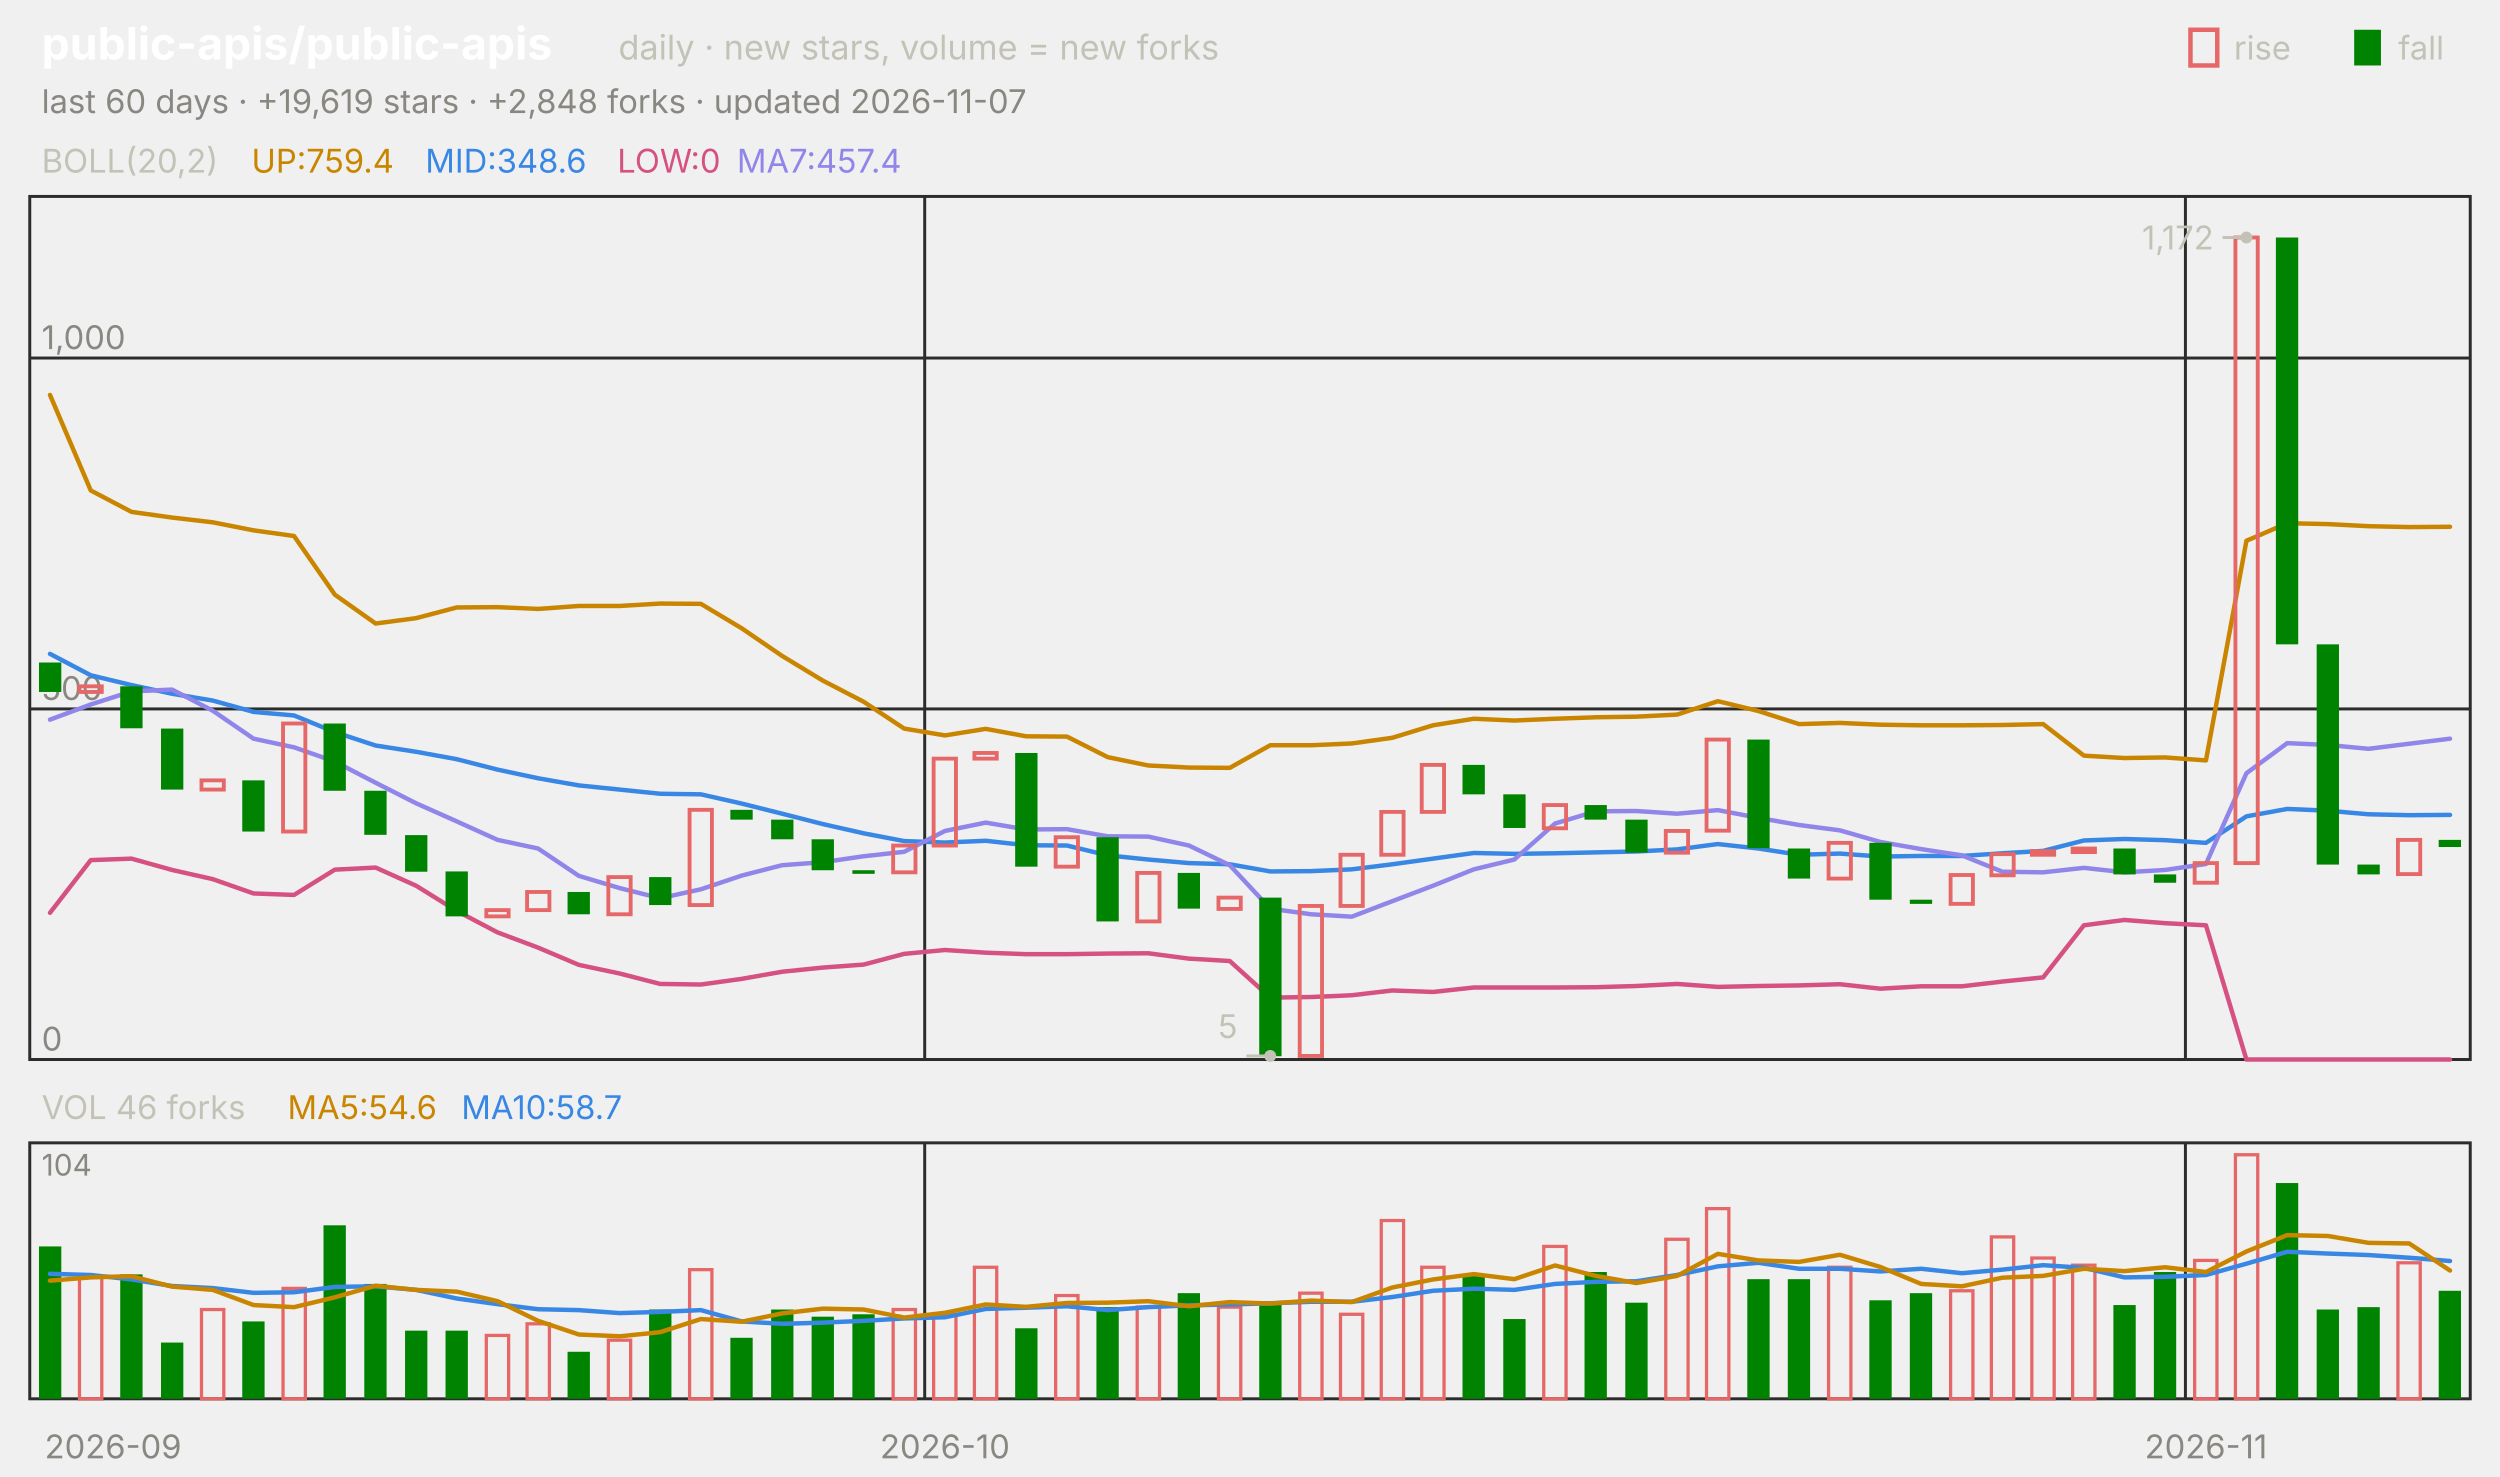
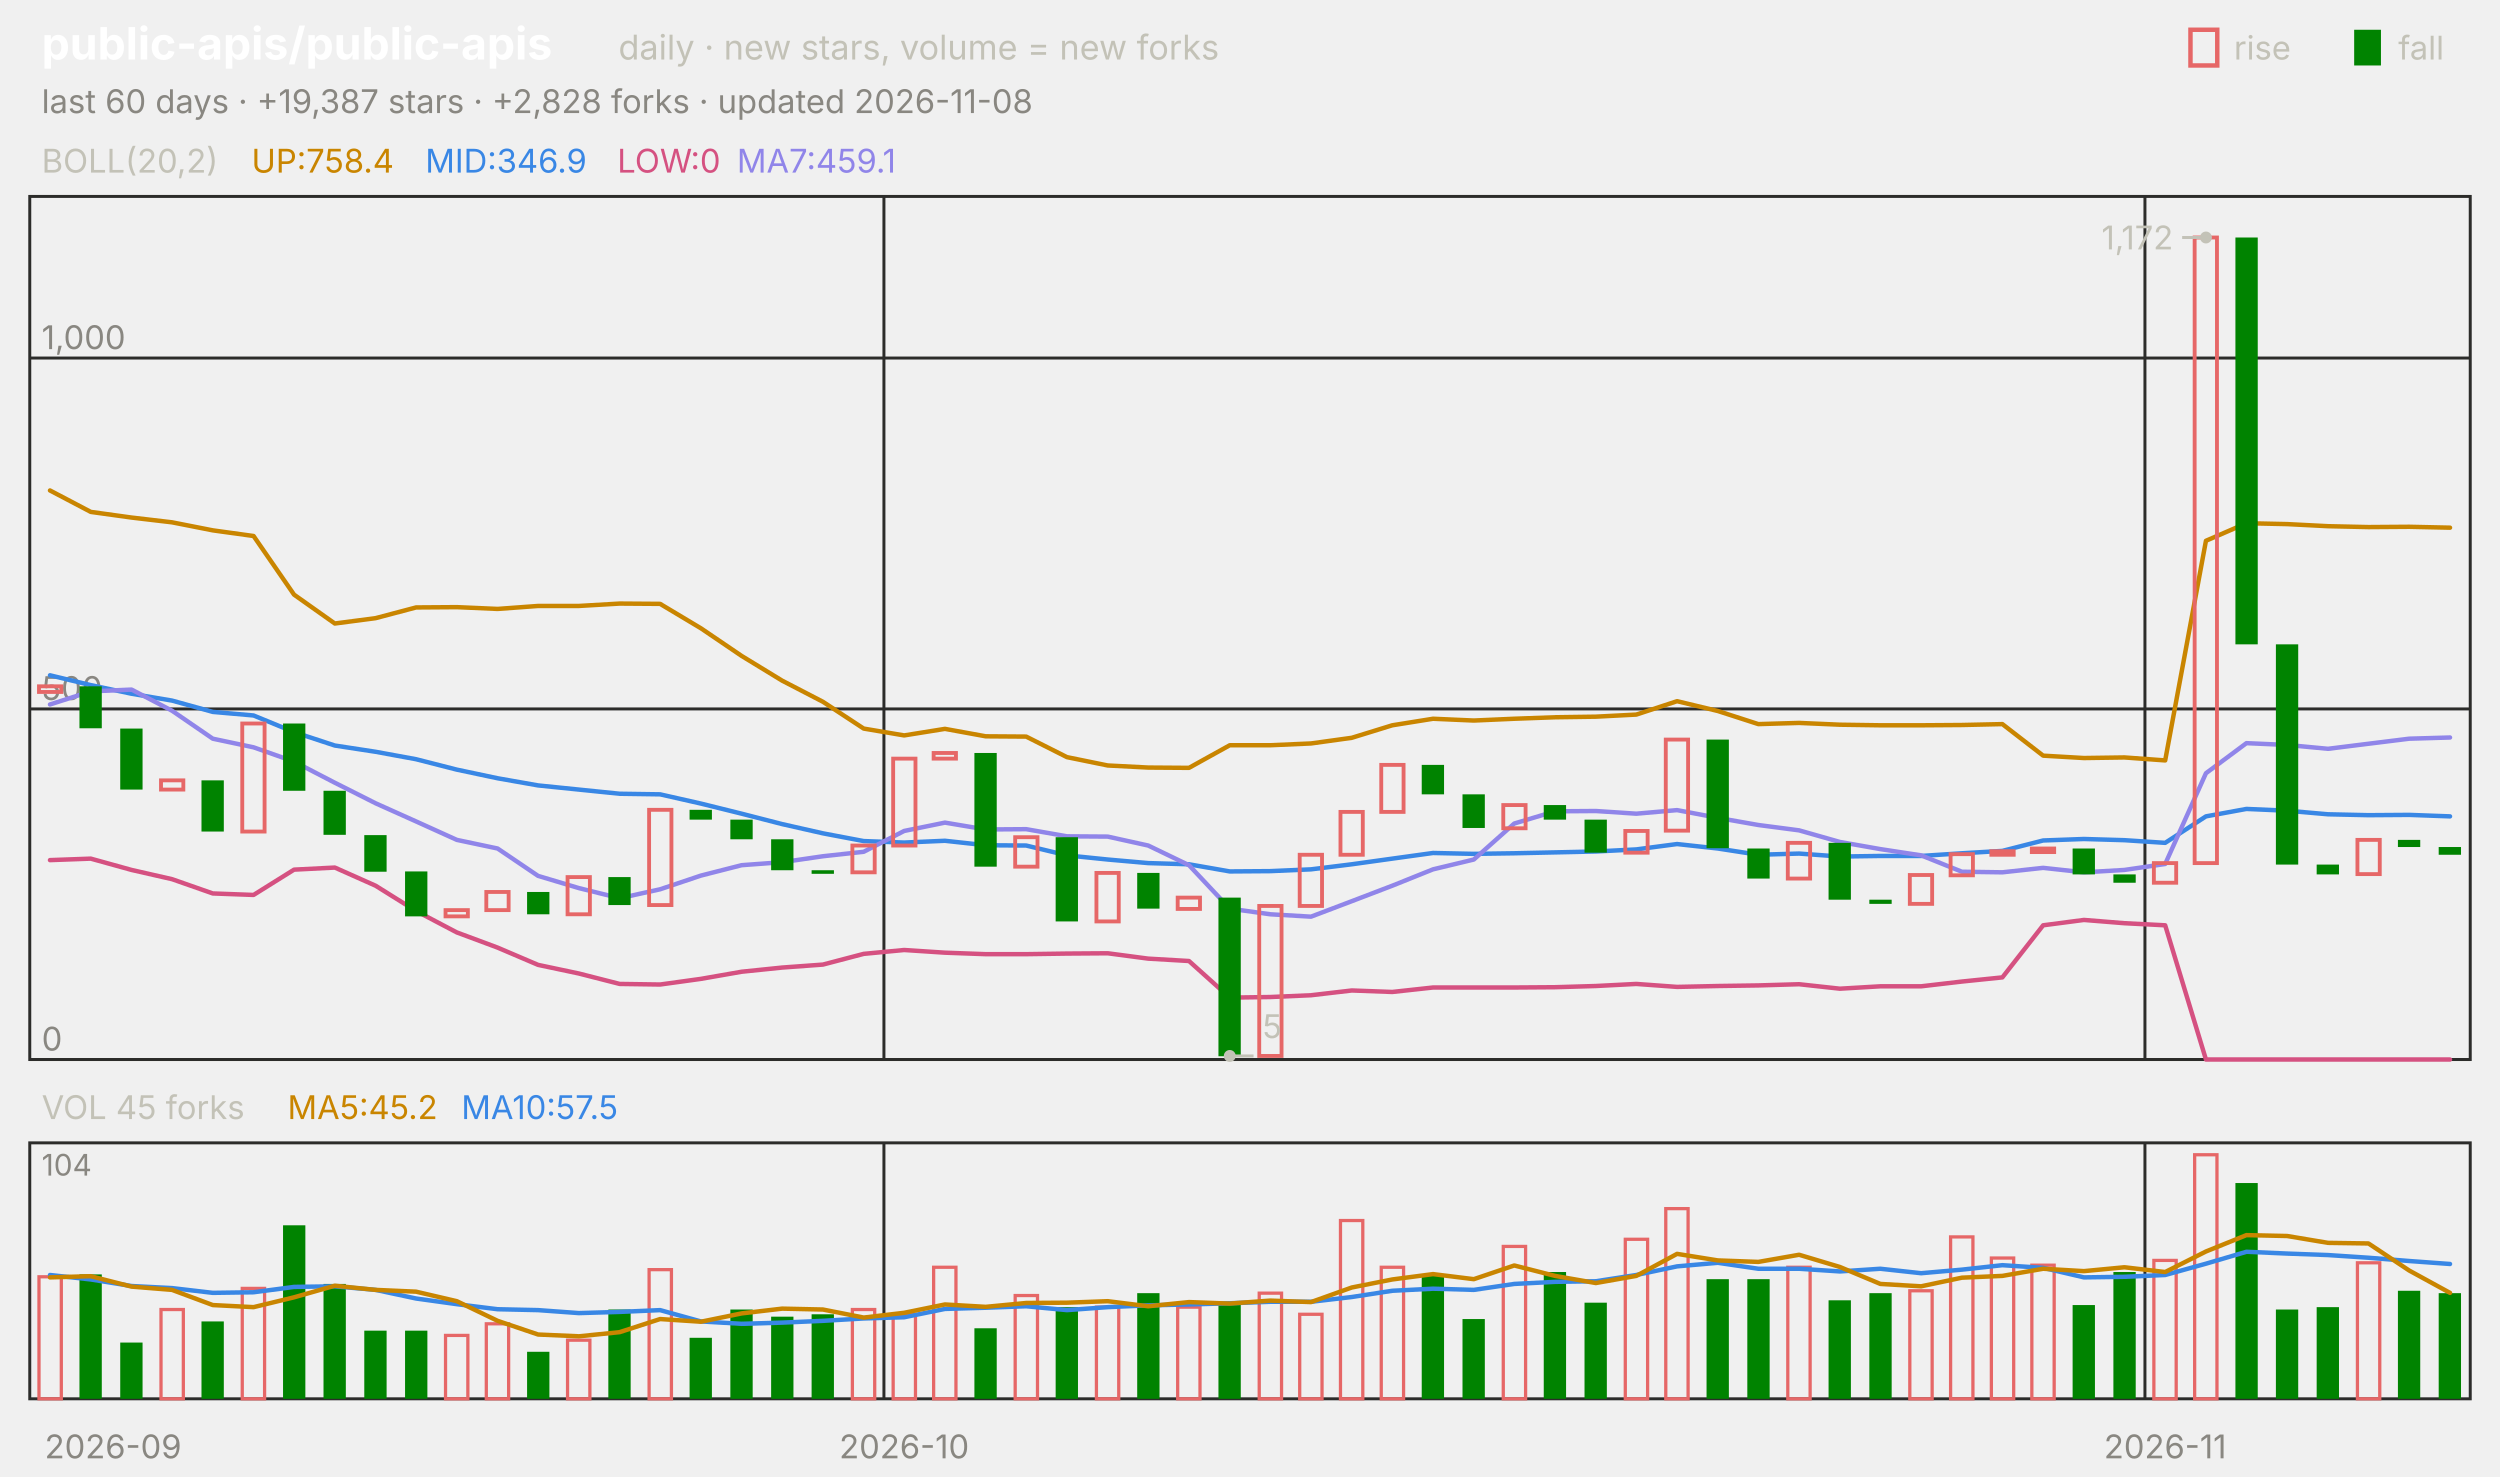
<svg xmlns="http://www.w3.org/2000/svg" viewBox="0 0 840 496" width="840" height="496" font-family="-apple-system,'Segoe UI',system-ui,sans-serif" role="img" aria-label="public-apis/public-apis candlestick chart">
  <text x="14.0" y="20.0" font-size="15" fill="#ffffff" font-weight="650">public-apis/public-apis</text>
  <text x="207.8" y="20.0" font-size="11.5" fill="#c3c2b7">daily · new stars, volume = new forks</text>
  <text x="805.8" y="20.0" font-size="11.0" fill="#c3c2b7">fall</text>
  <rect x="791" y="10" width="9" height="12" fill="#008300" />
  <text x="750.6" y="20.0" font-size="11.0" fill="#c3c2b7">rise</text>
  <rect x="736" y="10" width="9" height="12" fill="none" stroke="#e66767" stroke-width="1.5" />
-   <text x="14.0" y="38.0" font-size="11.0" fill="#898781">last 60 days · +19,619 stars · +2,848 forks · updated 2026-11-07</text>
+   <text x="14.0" y="38.0" font-size="11.0" fill="#898781">last 60 days · +19,387 stars · +2,828 forks · updated 2026-11-08</text>
  <rect x="10" y="66" width="820" height="290" fill="none" stroke="#2c2c2a" />
  <rect x="10" y="384" width="820" height="86" fill="none" stroke="#2c2c2a" />
  <text x="38.0" y="490.0" font-size="11.0" fill="#898781" text-anchor="middle">2026-09</text>
-   <line x1="310.7" y1="66.0" x2="310.7" y2="356.0" stroke="#2c2c2a" stroke-width="1.0" />
-   <line x1="310.7" y1="384.0" x2="310.7" y2="470.0" stroke="#2c2c2a" stroke-width="1.0" />
-   <text x="317.5" y="490.0" font-size="11.0" fill="#898781" text-anchor="middle">2026-10</text>
-   <line x1="734.3" y1="66.0" x2="734.3" y2="356.0" stroke="#2c2c2a" stroke-width="1.0" />
-   <line x1="734.3" y1="384.0" x2="734.3" y2="470.0" stroke="#2c2c2a" stroke-width="1.0" />
-   <text x="741.2" y="490.0" font-size="11.0" fill="#898781" text-anchor="middle">2026-11</text>
+   <line x1="297.0" y1="66.0" x2="297.0" y2="356.0" stroke="#2c2c2a" stroke-width="1.0" />
+   <line x1="297.0" y1="384.0" x2="297.0" y2="470.0" stroke="#2c2c2a" stroke-width="1.0" />
+   <text x="303.8" y="490.0" font-size="11.0" fill="#898781" text-anchor="middle">2026-10</text>
+   <line x1="720.7" y1="66.0" x2="720.7" y2="356.0" stroke="#2c2c2a" stroke-width="1.0" />
+   <line x1="720.7" y1="384.0" x2="720.7" y2="470.0" stroke="#2c2c2a" stroke-width="1.0" />
+   <text x="727.5" y="490.0" font-size="11.0" fill="#898781" text-anchor="middle">2026-11</text>
  <text x="14.0" y="58.0" font-size="11.0" fill="#c3c2b7">BOLL(20,2)</text>
-   <text x="84.5" y="58.0" font-size="11.0" fill="#c98500">UP:759.4</text>
-   <text x="142.9" y="58.0" font-size="11.0" fill="#3987e5">MID:348.6</text>
+   <text x="84.5" y="58.0" font-size="11.0" fill="#c98500">UP:758.4</text>
+   <text x="142.9" y="58.0" font-size="11.0" fill="#3987e5">MID:346.9</text>
  <text x="207.4" y="58.0" font-size="11.0" fill="#d55181">LOW:0</text>
-   <text x="247.6" y="58.0" font-size="11.0" fill="#9085e9">MA7:457.4</text>
+   <text x="247.6" y="58.0" font-size="11.0" fill="#9085e9">MA7:459.1</text>
  <line x1="10.0" y1="356.0" x2="830.0" y2="356.0" stroke="#2c2c2a" stroke-width="1.0" />
  <text x="14.0" y="353.0" font-size="11.0" fill="#898781">0</text>
  <line x1="10.0" y1="238.2" x2="830.0" y2="238.2" stroke="#2c2c2a" stroke-width="1.0" />
  <text x="14.0" y="235.2" font-size="11.0" fill="#898781">500</text>
  <line x1="10.0" y1="120.3" x2="830.0" y2="120.3" stroke="#2c2c2a" stroke-width="1.0" />
  <text x="14.0" y="117.3" font-size="11.0" fill="#898781">1,000</text>
-   <polyline points="16.8,132.7 30.5,164.8 44.2,172.0 57.8,173.9 71.5,175.5 85.2,178.2 98.8,180.1 112.5,199.8 126.2,209.5 139.8,207.7 153.5,204.1 167.2,204.0 180.8,204.6 194.5,203.6 208.2,203.6 221.8,202.8 235.5,202.9 249.2,211.1 262.8,220.4 276.5,228.7 290.2,235.8 303.8,244.8 317.5,247.1 331.2,244.9 344.8,247.4 358.5,247.5 372.2,254.4 385.8,257.2 399.5,257.9 413.2,258.0 426.8,250.4 440.5,250.4 454.2,249.8 467.8,247.9 481.5,243.7 495.2,241.5 508.8,242.1 522.5,241.5 536.2,241.0 549.8,240.8 563.5,240.1 577.2,235.6 590.8,238.9 604.5,243.3 618.2,242.9 631.8,243.5 645.5,243.7 659.2,243.7 672.8,243.6 686.5,243.3 700.2,253.9 713.8,254.7 727.5,254.5 741.2,255.5 754.8,181.7 768.5,175.8 782.2,176.1 795.8,176.8 809.5,177.1 823.2,177.0" fill="none" stroke="#c98500" stroke-width="1.5" stroke-linejoin="round" stroke-linecap="round" />
-   <polyline points="16.8,219.7 30.5,226.9 44.2,230.2 57.8,233.1 71.5,235.4 85.2,239.2 98.8,240.4 112.5,246.0 126.2,250.5 139.8,252.6 153.5,255.1 167.2,258.6 180.8,261.5 194.5,263.9 208.2,265.3 221.8,266.7 235.5,266.9 249.2,270.0 262.8,273.4 276.5,276.9 290.2,280.0 303.8,282.6 317.5,283.1 331.2,282.5 344.8,284.0 358.5,284.1 372.2,287.4 385.8,288.8 399.5,290.0 413.2,290.4 426.8,292.8 440.5,292.7 454.2,292.1 467.8,290.4 481.5,288.5 495.2,286.6 508.8,286.9 522.5,286.7 536.2,286.4 549.8,286.1 563.5,285.4 577.2,283.6 590.8,285.1 604.5,287.2 618.2,286.8 631.8,287.8 645.5,287.6 659.2,287.6 672.8,286.7 686.5,285.9 700.2,282.4 713.8,281.9 727.5,282.3 741.2,283.2 754.8,274.3 768.5,271.8 782.2,272.4 795.8,273.6 809.5,273.9 823.2,273.8" fill="none" stroke="#3987e5" stroke-width="1.5" stroke-linejoin="round" stroke-linecap="round" />
-   <polyline points="16.8,306.7 30.5,289.0 44.2,288.5 57.8,292.3 71.5,295.4 85.2,300.2 98.8,300.7 112.5,292.2 126.2,291.5 139.8,297.6 153.5,306.1 167.2,313.3 180.8,318.4 194.5,324.2 208.2,327.1 221.8,330.6 235.5,330.8 249.2,328.9 262.8,326.5 276.5,325.1 290.2,324.1 303.8,320.5 317.5,319.2 331.2,320.1 344.8,320.6 358.5,320.6 372.2,320.4 385.8,320.3 399.5,322.1 413.2,322.9 426.8,335.2 440.5,335.0 454.2,334.4 467.8,332.8 481.5,333.3 495.2,331.8 508.8,331.8 522.5,331.8 536.2,331.7 549.8,331.3 563.5,330.6 577.2,331.6 590.8,331.3 604.5,331.1 618.2,330.7 631.8,332.2 645.5,331.4 659.2,331.4 672.8,329.8 686.5,328.4 700.2,310.9 713.8,309.1 727.5,310.2 741.2,310.9 754.8,356.0 768.5,356.0 782.2,356.0 795.8,356.0 809.5,356.0 823.2,356.0" fill="none" stroke="#d55181" stroke-width="1.5" stroke-linejoin="round" stroke-linecap="round" />
-   <polyline points="16.8,241.8 30.5,236.7 44.2,232.3 57.8,231.7 71.5,238.8 85.2,248.2 98.8,251.1 112.5,255.9 126.2,263.0 139.8,269.9 153.5,276.0 167.2,282.2 180.8,285.1 194.5,294.3 208.2,298.4 221.8,301.8 235.5,298.8 249.2,294.2 262.8,290.7 276.5,289.7 290.2,287.7 303.8,286.2 317.5,279.2 331.2,276.4 344.8,278.7 358.5,278.6 372.2,281.0 385.8,281.1 399.5,284.1 413.2,290.7 426.8,305.3 440.5,307.2 454.2,308.0 467.8,302.8 481.5,297.6 495.2,292.1 508.8,288.8 522.5,276.7 536.2,272.6 549.8,272.5 563.5,273.4 577.2,272.2 590.8,274.8 604.5,277.2 618.2,279.0 631.8,282.9 645.5,285.3 659.2,287.4 672.8,292.9 686.5,293.1 700.2,291.6 713.8,293.1 727.5,292.3 741.2,290.3 754.8,259.8 768.5,249.7 782.2,250.3 795.8,251.6 809.5,249.9 823.2,248.2" fill="none" stroke="#9085e9" stroke-width="1.5" stroke-linejoin="round" stroke-linecap="round" />
-   <rect x="13.1" y="222.6" width="7.5" height="9.9" fill="#008300" />
-   <rect x="26.7" y="230.6" width="7.5" height="1.9" fill="none" stroke="#e66767" stroke-width="1.3" />
-   <rect x="40.4" y="230.6" width="7.5" height="14.1" fill="#008300" />
-   <rect x="54.1" y="244.8" width="7.5" height="20.5" fill="#008300" />
-   <rect x="67.7" y="262.2" width="7.5" height="3.1" fill="none" stroke="#e66767" stroke-width="1.3" />
-   <rect x="81.4" y="262.2" width="7.5" height="17.2" fill="#008300" />
-   <rect x="95.1" y="243.1" width="7.5" height="36.3" fill="none" stroke="#e66767" stroke-width="1.3" />
-   <rect x="108.7" y="243.1" width="7.5" height="22.6" fill="#008300" />
-   <rect x="122.4" y="265.7" width="7.5" height="14.8" fill="#008300" />
-   <rect x="136.1" y="280.6" width="7.5" height="12.3" fill="#008300" />
-   <rect x="149.7" y="292.8" width="7.5" height="15.1" fill="#008300" />
-   <rect x="163.4" y="305.8" width="7.5" height="2.1" fill="none" stroke="#e66767" stroke-width="1.3" />
-   <rect x="177.1" y="299.7" width="7.5" height="6.1" fill="none" stroke="#e66767" stroke-width="1.3" />
-   <rect x="190.7" y="299.7" width="7.5" height="7.5" fill="#008300" />
-   <rect x="204.4" y="294.7" width="7.5" height="12.5" fill="none" stroke="#e66767" stroke-width="1.3" />
-   <rect x="218.1" y="294.7" width="7.5" height="9.4" fill="#008300" />
-   <rect x="231.7" y="272.1" width="7.5" height="32.0" fill="none" stroke="#e66767" stroke-width="1.3" />
-   <rect x="245.4" y="272.1" width="7.5" height="3.3" fill="#008300" />
-   <rect x="259.1" y="275.4" width="7.5" height="6.6" fill="#008300" />
-   <rect x="272.7" y="282.0" width="7.5" height="10.4" fill="#008300" />
-   <rect x="286.4" y="292.4" width="7.5" height="1.2" fill="#008300" />
-   <rect x="300.1" y="284.1" width="7.5" height="9.0" fill="none" stroke="#e66767" stroke-width="1.3" />
-   <rect x="313.7" y="254.9" width="7.5" height="29.2" fill="none" stroke="#e66767" stroke-width="1.3" />
-   <rect x="327.4" y="253.0" width="7.5" height="1.9" fill="none" stroke="#e66767" stroke-width="1.3" />
-   <rect x="341.1" y="253.0" width="7.5" height="38.2" fill="#008300" />
-   <rect x="354.7" y="281.3" width="7.5" height="9.9" fill="none" stroke="#e66767" stroke-width="1.3" />
-   <rect x="368.4" y="281.3" width="7.5" height="28.3" fill="#008300" />
-   <rect x="382.1" y="293.3" width="7.5" height="16.3" fill="none" stroke="#e66767" stroke-width="1.3" />
-   <rect x="395.7" y="293.3" width="7.5" height="12.0" fill="#008300" />
-   <rect x="409.4" y="301.6" width="7.5" height="3.8" fill="none" stroke="#e66767" stroke-width="1.3" />
-   <rect x="423.1" y="301.6" width="7.5" height="53.3" fill="#008300" />
-   <rect x="436.7" y="304.4" width="7.5" height="50.4" fill="none" stroke="#e66767" stroke-width="1.3" />
-   <rect x="450.4" y="287.2" width="7.5" height="17.2" fill="none" stroke="#e66767" stroke-width="1.3" />
-   <rect x="464.1" y="272.8" width="7.5" height="14.4" fill="none" stroke="#e66767" stroke-width="1.3" />
-   <rect x="477.7" y="257.0" width="7.5" height="15.8" fill="none" stroke="#e66767" stroke-width="1.3" />
-   <rect x="491.4" y="257.0" width="7.5" height="9.9" fill="#008300" />
-   <rect x="505.1" y="266.9" width="7.5" height="11.3" fill="#008300" />
-   <rect x="518.7" y="270.5" width="7.5" height="7.8" fill="none" stroke="#e66767" stroke-width="1.3" />
-   <rect x="532.4" y="270.5" width="7.5" height="4.9" fill="#008300" />
-   <rect x="546.1" y="275.4" width="7.5" height="11.1" fill="#008300" />
-   <rect x="559.7" y="279.2" width="7.5" height="7.3" fill="none" stroke="#e66767" stroke-width="1.3" />
-   <rect x="573.4" y="248.5" width="7.5" height="30.6" fill="none" stroke="#e66767" stroke-width="1.3" />
-   <rect x="587.1" y="248.5" width="7.5" height="36.5" fill="#008300" />
-   <rect x="600.7" y="285.1" width="7.5" height="10.1" fill="#008300" />
-   <rect x="614.4" y="283.2" width="7.5" height="12.0" fill="none" stroke="#e66767" stroke-width="1.3" />
-   <rect x="628.1" y="283.2" width="7.5" height="19.1" fill="#008300" />
-   <rect x="641.7" y="302.3" width="7.5" height="1.4" fill="#008300" />
-   <rect x="655.4" y="294.0" width="7.5" height="9.7" fill="none" stroke="#e66767" stroke-width="1.3" />
-   <rect x="669.1" y="287.0" width="7.5" height="7.1" fill="none" stroke="#e66767" stroke-width="1.3" />
-   <rect x="682.7" y="286.0" width="7.5" height="1.2" fill="none" stroke="#e66767" stroke-width="1.3" />
-   <rect x="696.4" y="285.1" width="7.5" height="1.2" fill="none" stroke="#e66767" stroke-width="1.3" />
-   <rect x="710.1" y="285.1" width="7.5" height="8.7" fill="#008300" />
-   <rect x="723.7" y="293.8" width="7.5" height="2.8" fill="#008300" />
-   <rect x="737.4" y="290.0" width="7.5" height="6.6" fill="none" stroke="#e66767" stroke-width="1.3" />
-   <rect x="751.1" y="79.8" width="7.5" height="210.2" fill="none" stroke="#e66767" stroke-width="1.3" />
-   <rect x="764.7" y="79.8" width="7.5" height="136.7" fill="#008300" />
-   <rect x="778.4" y="216.5" width="7.5" height="74.0" fill="#008300" />
-   <rect x="792.1" y="290.5" width="7.5" height="3.3" fill="#008300" />
-   <rect x="805.7" y="282.2" width="7.5" height="11.5" fill="none" stroke="#e66767" stroke-width="1.3" />
-   <rect x="819.4" y="282.2" width="7.5" height="2.4" fill="#008300" />
-   <circle cx="754.8" cy="79.8" r="2" fill="#c3c2b7" />
-   <line x1="754.8" y1="79.8" x2="746.8" y2="79.8" stroke="#c3c2b7" stroke-width="1.0" />
-   <text x="743.8" y="83.8" font-size="11.0" fill="#c3c2b7" text-anchor="end">1,172</text>
-   <circle cx="426.8" cy="354.8" r="2" fill="#c3c2b7" />
-   <line x1="426.8" y1="354.8" x2="418.8" y2="354.8" stroke="#c3c2b7" stroke-width="1.0" />
-   <text x="415.8" y="348.8" font-size="11.0" fill="#c3c2b7" text-anchor="end">5</text>
-   <text x="14.0" y="376.0" font-size="11.0" fill="#c3c2b7">VOL 46 forks</text>
-   <text x="96.6" y="376.0" font-size="11.0" fill="#c98500">MA5:54.6</text>
-   <text x="155.0" y="376.0" font-size="11.0" fill="#3987e5">MA10:58.7</text>
+   <polyline points="16.8,164.8 30.5,172.0 44.2,173.9 57.8,175.5 71.5,178.2 85.2,180.1 98.8,199.8 112.5,209.5 126.2,207.7 139.8,204.1 153.5,204.0 167.2,204.6 180.8,203.6 194.5,203.6 208.2,202.8 221.8,202.9 235.5,211.1 249.2,220.4 262.8,228.7 276.5,235.8 290.2,244.8 303.8,247.1 317.5,244.9 331.2,247.4 344.8,247.5 358.5,254.4 372.2,257.2 385.8,257.9 399.5,258.0 413.2,250.4 426.8,250.4 440.5,249.8 454.2,247.9 467.8,243.7 481.5,241.5 495.2,242.1 508.8,241.5 522.5,241.0 536.2,240.8 549.8,240.1 563.5,235.6 577.2,238.9 590.8,243.3 604.5,242.9 618.2,243.5 631.8,243.7 645.5,243.7 659.2,243.6 672.8,243.3 686.5,253.9 700.2,254.7 713.8,254.5 727.5,255.5 741.2,181.7 754.8,175.8 768.5,176.1 782.2,176.8 795.8,177.1 809.5,177.0 823.2,177.3" fill="none" stroke="#c98500" stroke-width="1.5" stroke-linejoin="round" stroke-linecap="round" />
+   <polyline points="16.8,226.9 30.5,230.2 44.2,233.1 57.8,235.4 71.5,239.2 85.2,240.4 98.8,246.0 112.5,250.5 126.2,252.6 139.8,255.1 153.5,258.6 167.2,261.5 180.8,263.9 194.5,265.3 208.2,266.7 221.8,266.9 235.5,270.0 249.2,273.4 262.8,276.9 276.5,280.0 290.2,282.6 303.8,283.1 317.5,282.5 331.2,284.0 344.8,284.1 358.5,287.4 372.2,288.8 385.8,290.0 399.5,290.4 413.2,292.8 426.8,292.7 440.5,292.1 454.2,290.4 467.8,288.5 481.5,286.6 495.2,286.9 508.8,286.7 522.5,286.4 536.2,286.1 549.8,285.4 563.5,283.6 577.2,285.1 590.8,287.2 604.5,286.8 618.2,287.8 631.8,287.6 645.5,287.6 659.2,286.7 672.8,285.9 686.5,282.4 700.2,281.9 713.8,282.3 727.5,283.2 741.2,274.3 754.8,271.8 768.5,272.4 782.2,273.6 795.8,273.9 809.5,273.8 823.2,274.3" fill="none" stroke="#3987e5" stroke-width="1.5" stroke-linejoin="round" stroke-linecap="round" />
+   <polyline points="16.8,289.0 30.5,288.5 44.2,292.3 57.8,295.4 71.5,300.2 85.2,300.7 98.8,292.2 112.5,291.5 126.2,297.6 139.8,306.1 153.5,313.3 167.2,318.4 180.8,324.2 194.5,327.1 208.2,330.6 221.8,330.8 235.5,328.9 249.2,326.5 262.8,325.1 276.5,324.1 290.2,320.5 303.8,319.2 317.5,320.1 331.2,320.6 344.8,320.6 358.5,320.4 372.2,320.3 385.8,322.1 399.5,322.9 413.2,335.2 426.8,335.0 440.5,334.4 454.2,332.8 467.8,333.3 481.5,331.8 495.2,331.8 508.8,331.8 522.5,331.7 536.2,331.3 549.8,330.6 563.5,331.6 577.2,331.3 590.8,331.1 604.5,330.7 618.2,332.2 631.8,331.4 645.5,331.4 659.2,329.8 672.8,328.4 686.5,310.9 700.2,309.1 713.8,310.2 727.5,310.9 741.2,356.0 754.8,356.0 768.5,356.0 782.2,356.0 795.8,356.0 809.5,356.0 823.2,356.0" fill="none" stroke="#d55181" stroke-width="1.5" stroke-linejoin="round" stroke-linecap="round" />
+   <polyline points="16.8,236.7 30.5,232.3 44.2,231.7 57.8,238.8 71.5,248.2 85.2,251.1 98.8,255.9 112.5,263.0 126.2,269.9 139.8,276.0 153.5,282.2 167.2,285.1 180.8,294.3 194.5,298.4 208.2,301.8 221.8,298.8 235.5,294.2 249.2,290.7 262.8,289.7 276.5,287.7 290.2,286.2 303.8,279.2 317.5,276.4 331.2,278.7 344.8,278.6 358.5,281.0 372.2,281.1 385.8,284.1 399.5,290.7 413.2,305.3 426.8,307.2 440.5,308.0 454.2,302.8 467.8,297.6 481.5,292.1 495.2,288.8 508.8,276.7 522.5,272.6 536.2,272.5 549.8,273.4 563.5,272.2 577.2,274.8 590.8,277.2 604.5,279.0 618.2,282.9 631.8,285.3 645.5,287.4 659.2,292.9 672.8,293.1 686.5,291.6 700.2,293.1 713.8,292.3 727.5,290.3 741.2,259.8 754.8,249.7 768.5,250.3 782.2,251.6 795.8,249.9 809.5,248.2 823.2,247.8" fill="none" stroke="#9085e9" stroke-width="1.5" stroke-linejoin="round" stroke-linecap="round" />
+   <rect x="13.1" y="230.6" width="7.5" height="1.9" fill="none" stroke="#e66767" stroke-width="1.3" />
+   <rect x="26.7" y="230.6" width="7.5" height="14.1" fill="#008300" />
+   <rect x="40.4" y="244.8" width="7.5" height="20.5" fill="#008300" />
+   <rect x="54.1" y="262.2" width="7.5" height="3.1" fill="none" stroke="#e66767" stroke-width="1.3" />
+   <rect x="67.7" y="262.2" width="7.5" height="17.2" fill="#008300" />
+   <rect x="81.4" y="243.1" width="7.5" height="36.3" fill="none" stroke="#e66767" stroke-width="1.3" />
+   <rect x="95.1" y="243.1" width="7.5" height="22.6" fill="#008300" />
+   <rect x="108.7" y="265.7" width="7.5" height="14.8" fill="#008300" />
+   <rect x="122.4" y="280.6" width="7.5" height="12.3" fill="#008300" />
+   <rect x="136.1" y="292.8" width="7.5" height="15.1" fill="#008300" />
+   <rect x="149.7" y="305.8" width="7.5" height="2.1" fill="none" stroke="#e66767" stroke-width="1.3" />
+   <rect x="163.4" y="299.7" width="7.5" height="6.1" fill="none" stroke="#e66767" stroke-width="1.3" />
+   <rect x="177.1" y="299.7" width="7.5" height="7.5" fill="#008300" />
+   <rect x="190.7" y="294.7" width="7.5" height="12.5" fill="none" stroke="#e66767" stroke-width="1.3" />
+   <rect x="204.4" y="294.7" width="7.5" height="9.4" fill="#008300" />
+   <rect x="218.1" y="272.1" width="7.5" height="32.0" fill="none" stroke="#e66767" stroke-width="1.3" />
+   <rect x="231.7" y="272.1" width="7.5" height="3.3" fill="#008300" />
+   <rect x="245.4" y="275.4" width="7.5" height="6.6" fill="#008300" />
+   <rect x="259.1" y="282.0" width="7.5" height="10.4" fill="#008300" />
+   <rect x="272.7" y="292.4" width="7.5" height="1.2" fill="#008300" />
+   <rect x="286.4" y="284.1" width="7.5" height="9.0" fill="none" stroke="#e66767" stroke-width="1.3" />
+   <rect x="300.1" y="254.9" width="7.5" height="29.2" fill="none" stroke="#e66767" stroke-width="1.3" />
+   <rect x="313.7" y="253.0" width="7.5" height="1.9" fill="none" stroke="#e66767" stroke-width="1.3" />
+   <rect x="327.4" y="253.0" width="7.5" height="38.2" fill="#008300" />
+   <rect x="341.1" y="281.3" width="7.5" height="9.9" fill="none" stroke="#e66767" stroke-width="1.3" />
+   <rect x="354.7" y="281.3" width="7.5" height="28.3" fill="#008300" />
+   <rect x="368.4" y="293.3" width="7.5" height="16.3" fill="none" stroke="#e66767" stroke-width="1.3" />
+   <rect x="382.1" y="293.3" width="7.5" height="12.0" fill="#008300" />
+   <rect x="395.7" y="301.6" width="7.5" height="3.8" fill="none" stroke="#e66767" stroke-width="1.3" />
+   <rect x="409.4" y="301.6" width="7.5" height="53.3" fill="#008300" />
+   <rect x="423.1" y="304.4" width="7.5" height="50.4" fill="none" stroke="#e66767" stroke-width="1.3" />
+   <rect x="436.7" y="287.2" width="7.5" height="17.2" fill="none" stroke="#e66767" stroke-width="1.3" />
+   <rect x="450.4" y="272.8" width="7.5" height="14.4" fill="none" stroke="#e66767" stroke-width="1.3" />
+   <rect x="464.1" y="257.0" width="7.5" height="15.8" fill="none" stroke="#e66767" stroke-width="1.3" />
+   <rect x="477.7" y="257.0" width="7.5" height="9.9" fill="#008300" />
+   <rect x="491.4" y="266.9" width="7.5" height="11.3" fill="#008300" />
+   <rect x="505.1" y="270.5" width="7.5" height="7.8" fill="none" stroke="#e66767" stroke-width="1.3" />
+   <rect x="518.7" y="270.5" width="7.5" height="4.9" fill="#008300" />
+   <rect x="532.4" y="275.4" width="7.5" height="11.1" fill="#008300" />
+   <rect x="546.1" y="279.2" width="7.5" height="7.3" fill="none" stroke="#e66767" stroke-width="1.3" />
+   <rect x="559.7" y="248.5" width="7.5" height="30.6" fill="none" stroke="#e66767" stroke-width="1.3" />
+   <rect x="573.4" y="248.5" width="7.5" height="36.5" fill="#008300" />
+   <rect x="587.1" y="285.1" width="7.5" height="10.1" fill="#008300" />
+   <rect x="600.7" y="283.2" width="7.5" height="12.0" fill="none" stroke="#e66767" stroke-width="1.3" />
+   <rect x="614.4" y="283.2" width="7.5" height="19.1" fill="#008300" />
+   <rect x="628.1" y="302.3" width="7.5" height="1.4" fill="#008300" />
+   <rect x="641.7" y="294.0" width="7.5" height="9.7" fill="none" stroke="#e66767" stroke-width="1.3" />
+   <rect x="655.4" y="287.0" width="7.5" height="7.1" fill="none" stroke="#e66767" stroke-width="1.3" />
+   <rect x="669.1" y="286.0" width="7.5" height="1.2" fill="none" stroke="#e66767" stroke-width="1.3" />
+   <rect x="682.7" y="285.1" width="7.5" height="1.2" fill="none" stroke="#e66767" stroke-width="1.3" />
+   <rect x="696.4" y="285.1" width="7.5" height="8.7" fill="#008300" />
+   <rect x="710.1" y="293.8" width="7.5" height="2.8" fill="#008300" />
+   <rect x="723.7" y="290.0" width="7.5" height="6.6" fill="none" stroke="#e66767" stroke-width="1.3" />
+   <rect x="737.4" y="79.8" width="7.5" height="210.2" fill="none" stroke="#e66767" stroke-width="1.3" />
+   <rect x="751.1" y="79.8" width="7.5" height="136.7" fill="#008300" />
+   <rect x="764.7" y="216.5" width="7.5" height="74.0" fill="#008300" />
+   <rect x="778.4" y="290.5" width="7.5" height="3.3" fill="#008300" />
+   <rect x="792.1" y="282.2" width="7.5" height="11.5" fill="none" stroke="#e66767" stroke-width="1.3" />
+   <rect x="805.7" y="282.2" width="7.5" height="2.4" fill="#008300" />
+   <rect x="819.4" y="284.6" width="7.5" height="2.6" fill="#008300" />
+   <circle cx="741.2" cy="79.8" r="2" fill="#c3c2b7" />
+   <line x1="741.2" y1="79.8" x2="733.2" y2="79.8" stroke="#c3c2b7" stroke-width="1.0" />
+   <text x="730.2" y="83.8" font-size="11.0" fill="#c3c2b7" text-anchor="end">1,172</text>
+   <circle cx="413.2" cy="354.8" r="2" fill="#c3c2b7" />
+   <line x1="413.2" y1="354.8" x2="421.2" y2="354.8" stroke="#c3c2b7" stroke-width="1.0" />
+   <text x="424.2" y="348.8" font-size="11.0" fill="#c3c2b7">5</text>
+   <text x="14.0" y="376.0" font-size="11.0" fill="#c3c2b7">VOL 45 forks</text>
+   <text x="96.6" y="376.0" font-size="11.0" fill="#c98500">MA5:45.2</text>
+   <text x="155.0" y="376.0" font-size="11.0" fill="#3987e5">MA10:57.5</text>
  <text x="14.0" y="395.0" font-size="10" fill="#898781">104</text>
-   <rect x="13.1" y="418.8" width="7.5" height="51.2" fill="#008300" />
-   <rect x="26.7" y="429.0" width="7.5" height="41.0" fill="none" stroke="#e66767" stroke-width="1.1" />
-   <rect x="40.4" y="428.2" width="7.5" height="41.8" fill="#008300" />
-   <rect x="54.1" y="451.1" width="7.5" height="18.9" fill="#008300" />
-   <rect x="67.7" y="440.0" width="7.5" height="30.0" fill="none" stroke="#e66767" stroke-width="1.1" />
-   <rect x="81.4" y="444.0" width="7.5" height="26.0" fill="#008300" />
-   <rect x="95.1" y="432.9" width="7.5" height="37.1" fill="none" stroke="#e66767" stroke-width="1.1" />
-   <rect x="108.7" y="411.7" width="7.5" height="58.3" fill="#008300" />
-   <rect x="122.4" y="431.4" width="7.5" height="38.6" fill="#008300" />
+   <rect x="13.1" y="429.0" width="7.5" height="41.0" fill="none" stroke="#e66767" stroke-width="1.1" />
+   <rect x="26.7" y="428.2" width="7.5" height="41.8" fill="#008300" />
+   <rect x="40.4" y="451.1" width="7.5" height="18.9" fill="#008300" />
+   <rect x="54.1" y="440.0" width="7.5" height="30.0" fill="none" stroke="#e66767" stroke-width="1.1" />
+   <rect x="67.7" y="444.0" width="7.5" height="26.0" fill="#008300" />
+   <rect x="81.4" y="432.9" width="7.5" height="37.1" fill="none" stroke="#e66767" stroke-width="1.1" />
+   <rect x="95.1" y="411.7" width="7.5" height="58.3" fill="#008300" />
+   <rect x="108.7" y="431.4" width="7.5" height="38.6" fill="#008300" />
+   <rect x="122.4" y="447.1" width="7.5" height="22.9" fill="#008300" />
  <rect x="136.1" y="447.1" width="7.5" height="22.9" fill="#008300" />
-   <rect x="149.7" y="447.1" width="7.5" height="22.9" fill="#008300" />
-   <rect x="163.4" y="448.7" width="7.5" height="21.3" fill="none" stroke="#e66767" stroke-width="1.1" />
-   <rect x="177.1" y="444.8" width="7.5" height="25.2" fill="none" stroke="#e66767" stroke-width="1.1" />
-   <rect x="190.7" y="454.2" width="7.5" height="15.8" fill="#008300" />
-   <rect x="204.4" y="450.3" width="7.5" height="19.7" fill="none" stroke="#e66767" stroke-width="1.1" />
-   <rect x="218.1" y="440.0" width="7.5" height="30.0" fill="#008300" />
-   <rect x="231.7" y="426.6" width="7.5" height="43.4" fill="none" stroke="#e66767" stroke-width="1.1" />
-   <rect x="245.4" y="449.5" width="7.5" height="20.5" fill="#008300" />
-   <rect x="259.1" y="440.0" width="7.5" height="30.0" fill="#008300" />
-   <rect x="272.7" y="442.4" width="7.5" height="27.6" fill="#008300" />
-   <rect x="286.4" y="441.6" width="7.5" height="28.4" fill="#008300" />
-   <rect x="300.1" y="440.0" width="7.5" height="30.0" fill="none" stroke="#e66767" stroke-width="1.1" />
-   <rect x="313.7" y="441.6" width="7.5" height="28.4" fill="none" stroke="#e66767" stroke-width="1.1" />
-   <rect x="327.4" y="425.8" width="7.5" height="44.2" fill="none" stroke="#e66767" stroke-width="1.1" />
-   <rect x="341.1" y="446.3" width="7.5" height="23.7" fill="#008300" />
-   <rect x="354.7" y="435.3" width="7.5" height="34.7" fill="none" stroke="#e66767" stroke-width="1.1" />
-   <rect x="368.4" y="439.2" width="7.5" height="30.8" fill="#008300" />
-   <rect x="382.1" y="439.2" width="7.5" height="30.8" fill="none" stroke="#e66767" stroke-width="1.1" />
-   <rect x="395.7" y="434.5" width="7.5" height="35.5" fill="#008300" />
-   <rect x="409.4" y="439.2" width="7.5" height="30.8" fill="none" stroke="#e66767" stroke-width="1.1" />
-   <rect x="423.1" y="437.7" width="7.5" height="32.3" fill="#008300" />
-   <rect x="436.7" y="434.5" width="7.5" height="35.5" fill="none" stroke="#e66767" stroke-width="1.1" />
-   <rect x="450.4" y="441.6" width="7.5" height="28.4" fill="none" stroke="#e66767" stroke-width="1.1" />
-   <rect x="464.1" y="410.1" width="7.5" height="59.9" fill="none" stroke="#e66767" stroke-width="1.1" />
-   <rect x="477.7" y="425.8" width="7.5" height="44.2" fill="none" stroke="#e66767" stroke-width="1.1" />
-   <rect x="491.4" y="428.2" width="7.5" height="41.8" fill="#008300" />
-   <rect x="505.1" y="443.2" width="7.5" height="26.8" fill="#008300" />
-   <rect x="518.7" y="418.8" width="7.5" height="51.2" fill="none" stroke="#e66767" stroke-width="1.1" />
-   <rect x="532.4" y="427.4" width="7.5" height="42.6" fill="#008300" />
-   <rect x="546.1" y="437.7" width="7.5" height="32.3" fill="#008300" />
-   <rect x="559.7" y="416.4" width="7.5" height="53.6" fill="none" stroke="#e66767" stroke-width="1.1" />
-   <rect x="573.4" y="406.1" width="7.5" height="63.9" fill="none" stroke="#e66767" stroke-width="1.1" />
+   <rect x="149.7" y="448.7" width="7.5" height="21.3" fill="none" stroke="#e66767" stroke-width="1.1" />
+   <rect x="163.4" y="444.8" width="7.5" height="25.2" fill="none" stroke="#e66767" stroke-width="1.1" />
+   <rect x="177.1" y="454.2" width="7.5" height="15.8" fill="#008300" />
+   <rect x="190.7" y="450.3" width="7.5" height="19.7" fill="none" stroke="#e66767" stroke-width="1.1" />
+   <rect x="204.4" y="440.0" width="7.5" height="30.0" fill="#008300" />
+   <rect x="218.1" y="426.6" width="7.5" height="43.4" fill="none" stroke="#e66767" stroke-width="1.1" />
+   <rect x="231.7" y="449.5" width="7.5" height="20.5" fill="#008300" />
+   <rect x="245.4" y="440.0" width="7.5" height="30.0" fill="#008300" />
+   <rect x="259.1" y="442.4" width="7.5" height="27.6" fill="#008300" />
+   <rect x="272.7" y="441.6" width="7.5" height="28.4" fill="#008300" />
+   <rect x="286.4" y="440.0" width="7.5" height="30.0" fill="none" stroke="#e66767" stroke-width="1.1" />
+   <rect x="300.1" y="441.6" width="7.5" height="28.4" fill="none" stroke="#e66767" stroke-width="1.1" />
+   <rect x="313.7" y="425.8" width="7.5" height="44.2" fill="none" stroke="#e66767" stroke-width="1.1" />
+   <rect x="327.4" y="446.3" width="7.5" height="23.7" fill="#008300" />
+   <rect x="341.1" y="435.3" width="7.5" height="34.7" fill="none" stroke="#e66767" stroke-width="1.1" />
+   <rect x="354.7" y="439.2" width="7.5" height="30.8" fill="#008300" />
+   <rect x="368.4" y="439.2" width="7.5" height="30.8" fill="none" stroke="#e66767" stroke-width="1.1" />
+   <rect x="382.1" y="434.5" width="7.5" height="35.5" fill="#008300" />
+   <rect x="395.7" y="439.2" width="7.5" height="30.8" fill="none" stroke="#e66767" stroke-width="1.1" />
+   <rect x="409.4" y="437.7" width="7.5" height="32.3" fill="#008300" />
+   <rect x="423.1" y="434.5" width="7.5" height="35.5" fill="none" stroke="#e66767" stroke-width="1.1" />
+   <rect x="436.7" y="441.6" width="7.5" height="28.4" fill="none" stroke="#e66767" stroke-width="1.1" />
+   <rect x="450.4" y="410.1" width="7.5" height="59.9" fill="none" stroke="#e66767" stroke-width="1.1" />
+   <rect x="464.1" y="425.8" width="7.5" height="44.2" fill="none" stroke="#e66767" stroke-width="1.1" />
+   <rect x="477.7" y="428.2" width="7.5" height="41.8" fill="#008300" />
+   <rect x="491.4" y="443.2" width="7.5" height="26.8" fill="#008300" />
+   <rect x="505.1" y="418.8" width="7.5" height="51.2" fill="none" stroke="#e66767" stroke-width="1.1" />
+   <rect x="518.7" y="427.4" width="7.5" height="42.6" fill="#008300" />
+   <rect x="532.4" y="437.7" width="7.5" height="32.3" fill="#008300" />
+   <rect x="546.1" y="416.4" width="7.5" height="53.6" fill="none" stroke="#e66767" stroke-width="1.1" />
+   <rect x="559.7" y="406.1" width="7.5" height="63.9" fill="none" stroke="#e66767" stroke-width="1.1" />
+   <rect x="573.4" y="429.8" width="7.5" height="40.2" fill="#008300" />
  <rect x="587.1" y="429.8" width="7.5" height="40.2" fill="#008300" />
-   <rect x="600.7" y="429.8" width="7.5" height="40.2" fill="#008300" />
-   <rect x="614.4" y="425.8" width="7.5" height="44.2" fill="none" stroke="#e66767" stroke-width="1.1" />
-   <rect x="628.1" y="436.9" width="7.5" height="33.1" fill="#008300" />
-   <rect x="641.7" y="434.5" width="7.5" height="35.5" fill="#008300" />
-   <rect x="655.4" y="433.7" width="7.5" height="36.3" fill="none" stroke="#e66767" stroke-width="1.1" />
-   <rect x="669.1" y="415.6" width="7.5" height="54.4" fill="none" stroke="#e66767" stroke-width="1.1" />
-   <rect x="682.7" y="422.7" width="7.5" height="47.3" fill="none" stroke="#e66767" stroke-width="1.1" />
-   <rect x="696.4" y="425.1" width="7.5" height="44.9" fill="none" stroke="#e66767" stroke-width="1.1" />
-   <rect x="710.1" y="438.5" width="7.5" height="31.5" fill="#008300" />
-   <rect x="723.7" y="427.4" width="7.5" height="42.6" fill="#008300" />
-   <rect x="737.4" y="423.5" width="7.5" height="46.5" fill="none" stroke="#e66767" stroke-width="1.1" />
-   <rect x="751.1" y="388.0" width="7.5" height="82.0" fill="none" stroke="#e66767" stroke-width="1.1" />
-   <rect x="764.7" y="397.5" width="7.5" height="72.5" fill="#008300" />
-   <rect x="778.4" y="440.0" width="7.5" height="30.0" fill="#008300" />
-   <rect x="792.1" y="439.2" width="7.5" height="30.8" fill="#008300" />
-   <rect x="805.7" y="424.3" width="7.5" height="45.7" fill="none" stroke="#e66767" stroke-width="1.1" />
-   <rect x="819.4" y="433.7" width="7.5" height="36.3" fill="#008300" />
-   <polyline points="16.8,428.0 30.5,428.4 44.2,429.9 57.8,432.1 71.5,432.8 85.2,434.4 98.8,434.2 112.5,432.4 126.2,432.2 139.8,433.4 153.5,436.3 167.2,438.2 180.8,439.9 194.5,440.2 208.2,441.2 221.8,440.8 235.5,440.2 249.2,444.0 262.8,444.8 276.5,444.4 290.2,443.8 303.8,443.0 317.5,442.6 331.2,439.8 344.8,439.4 358.5,438.9 372.2,440.2 385.8,439.2 399.5,438.6 413.2,438.3 426.8,437.9 440.5,437.4 454.2,437.4 467.8,435.8 481.5,433.7 495.2,433.0 508.8,433.4 522.5,431.4 536.2,430.7 549.8,430.5 563.5,428.4 577.2,425.5 590.8,424.3 604.5,426.3 618.2,426.3 631.8,427.2 645.5,426.3 659.2,427.8 672.8,426.6 686.5,425.1 700.2,426.0 713.8,429.2 727.5,429.0 741.2,428.4 754.8,424.6 768.5,420.6 782.2,421.2 795.8,421.7 809.5,422.6 823.2,423.7" fill="none" stroke="#3987e5" stroke-width="1.5" stroke-linejoin="round" stroke-linecap="round" />
-   <polyline points="16.8,430.3 30.5,429.2 44.2,428.8 57.8,432.3 71.5,433.4 85.2,438.5 98.8,439.2 112.5,435.9 126.2,432.0 139.8,433.4 153.5,434.0 167.2,437.2 180.8,443.8 194.5,448.4 208.2,449.0 221.8,447.6 235.5,443.2 249.2,444.1 262.8,441.3 276.5,439.7 290.2,440.0 303.8,442.7 317.5,441.1 331.2,438.3 344.8,439.1 358.5,437.8 372.2,437.7 385.8,437.2 399.5,438.9 413.2,437.5 426.8,438.0 440.5,437.0 454.2,437.5 467.8,432.6 481.5,429.9 495.2,428.1 508.8,429.8 522.5,425.2 536.2,428.7 549.8,431.1 563.5,428.7 577.2,421.3 590.8,423.5 604.5,424.0 618.2,421.6 631.8,425.7 645.5,431.4 659.2,432.2 672.8,429.3 686.5,428.7 700.2,426.3 713.8,427.1 727.5,425.8 741.2,427.4 754.8,420.5 768.5,415.0 782.2,415.3 795.8,417.6 809.5,417.8 823.2,426.9" fill="none" stroke="#c98500" stroke-width="1.5" stroke-linejoin="round" stroke-linecap="round" />
+   <rect x="600.7" y="425.8" width="7.5" height="44.2" fill="none" stroke="#e66767" stroke-width="1.1" />
+   <rect x="614.4" y="436.9" width="7.5" height="33.1" fill="#008300" />
+   <rect x="628.1" y="434.5" width="7.5" height="35.5" fill="#008300" />
+   <rect x="641.7" y="433.7" width="7.5" height="36.3" fill="none" stroke="#e66767" stroke-width="1.1" />
+   <rect x="655.4" y="415.6" width="7.5" height="54.4" fill="none" stroke="#e66767" stroke-width="1.1" />
+   <rect x="669.1" y="422.7" width="7.5" height="47.3" fill="none" stroke="#e66767" stroke-width="1.1" />
+   <rect x="682.7" y="425.1" width="7.5" height="44.9" fill="none" stroke="#e66767" stroke-width="1.1" />
+   <rect x="696.4" y="438.5" width="7.5" height="31.5" fill="#008300" />
+   <rect x="710.1" y="427.4" width="7.5" height="42.6" fill="#008300" />
+   <rect x="723.7" y="423.5" width="7.5" height="46.5" fill="none" stroke="#e66767" stroke-width="1.1" />
+   <rect x="737.4" y="388.0" width="7.5" height="82.0" fill="none" stroke="#e66767" stroke-width="1.1" />
+   <rect x="751.1" y="397.5" width="7.5" height="72.5" fill="#008300" />
+   <rect x="764.7" y="440.0" width="7.5" height="30.0" fill="#008300" />
+   <rect x="778.4" y="439.2" width="7.5" height="30.8" fill="#008300" />
+   <rect x="792.1" y="424.3" width="7.5" height="45.7" fill="none" stroke="#e66767" stroke-width="1.1" />
+   <rect x="805.7" y="433.7" width="7.5" height="36.3" fill="#008300" />
+   <rect x="819.4" y="434.5" width="7.5" height="35.5" fill="#008300" />
+   <polyline points="16.8,428.4 30.5,429.9 44.2,432.1 57.8,432.8 71.5,434.4 85.2,434.2 98.8,432.4 112.5,432.2 126.2,433.4 139.8,436.3 153.5,438.2 167.2,439.9 180.8,440.2 194.5,441.2 208.2,440.8 221.8,440.2 235.5,444.0 249.2,444.8 262.8,444.4 276.5,443.8 290.2,443.0 303.8,442.6 317.5,439.8 331.2,439.4 344.8,438.9 358.5,440.2 372.2,439.2 385.8,438.6 399.5,438.3 413.2,437.9 426.8,437.4 440.5,437.4 454.2,435.8 467.8,433.7 481.5,433.0 495.2,433.4 508.8,431.4 522.5,430.7 536.2,430.5 549.8,428.4 563.5,425.5 577.2,424.3 590.8,426.3 604.5,426.3 618.2,427.2 631.8,426.3 645.5,427.8 659.2,426.6 672.8,425.1 686.5,426.0 700.2,429.2 713.8,429.0 727.5,428.4 741.2,424.6 754.8,420.6 768.5,421.2 782.2,421.7 795.8,422.6 809.5,423.7 823.2,424.7" fill="none" stroke="#3987e5" stroke-width="1.5" stroke-linejoin="round" stroke-linecap="round" />
+   <polyline points="16.8,429.2 30.5,428.8 44.2,432.3 57.8,433.4 71.5,438.5 85.2,439.2 98.8,435.9 112.5,432.0 126.2,433.4 139.8,434.0 153.5,437.2 167.2,443.8 180.8,448.4 194.5,449.0 208.2,447.6 221.8,443.2 235.5,444.1 249.2,441.3 262.8,439.7 276.5,440.0 290.2,442.7 303.8,441.1 317.5,438.3 331.2,439.1 344.8,437.8 358.5,437.7 372.2,437.2 385.8,438.9 399.5,437.5 413.2,438.0 426.8,437.0 440.5,437.5 454.2,432.6 467.8,429.9 481.5,428.1 495.2,429.8 508.8,425.2 522.5,428.7 536.2,431.1 549.8,428.7 563.5,421.3 577.2,423.5 590.8,424.0 604.5,421.6 618.2,425.7 631.8,431.4 645.5,432.2 659.2,429.3 672.8,428.7 686.5,426.3 700.2,427.1 713.8,425.8 727.5,427.4 741.2,420.5 754.8,415.0 768.5,415.3 782.2,417.6 795.8,417.8 809.5,426.9 823.2,434.4" fill="none" stroke="#c98500" stroke-width="1.5" stroke-linejoin="round" stroke-linecap="round" />
</svg>
